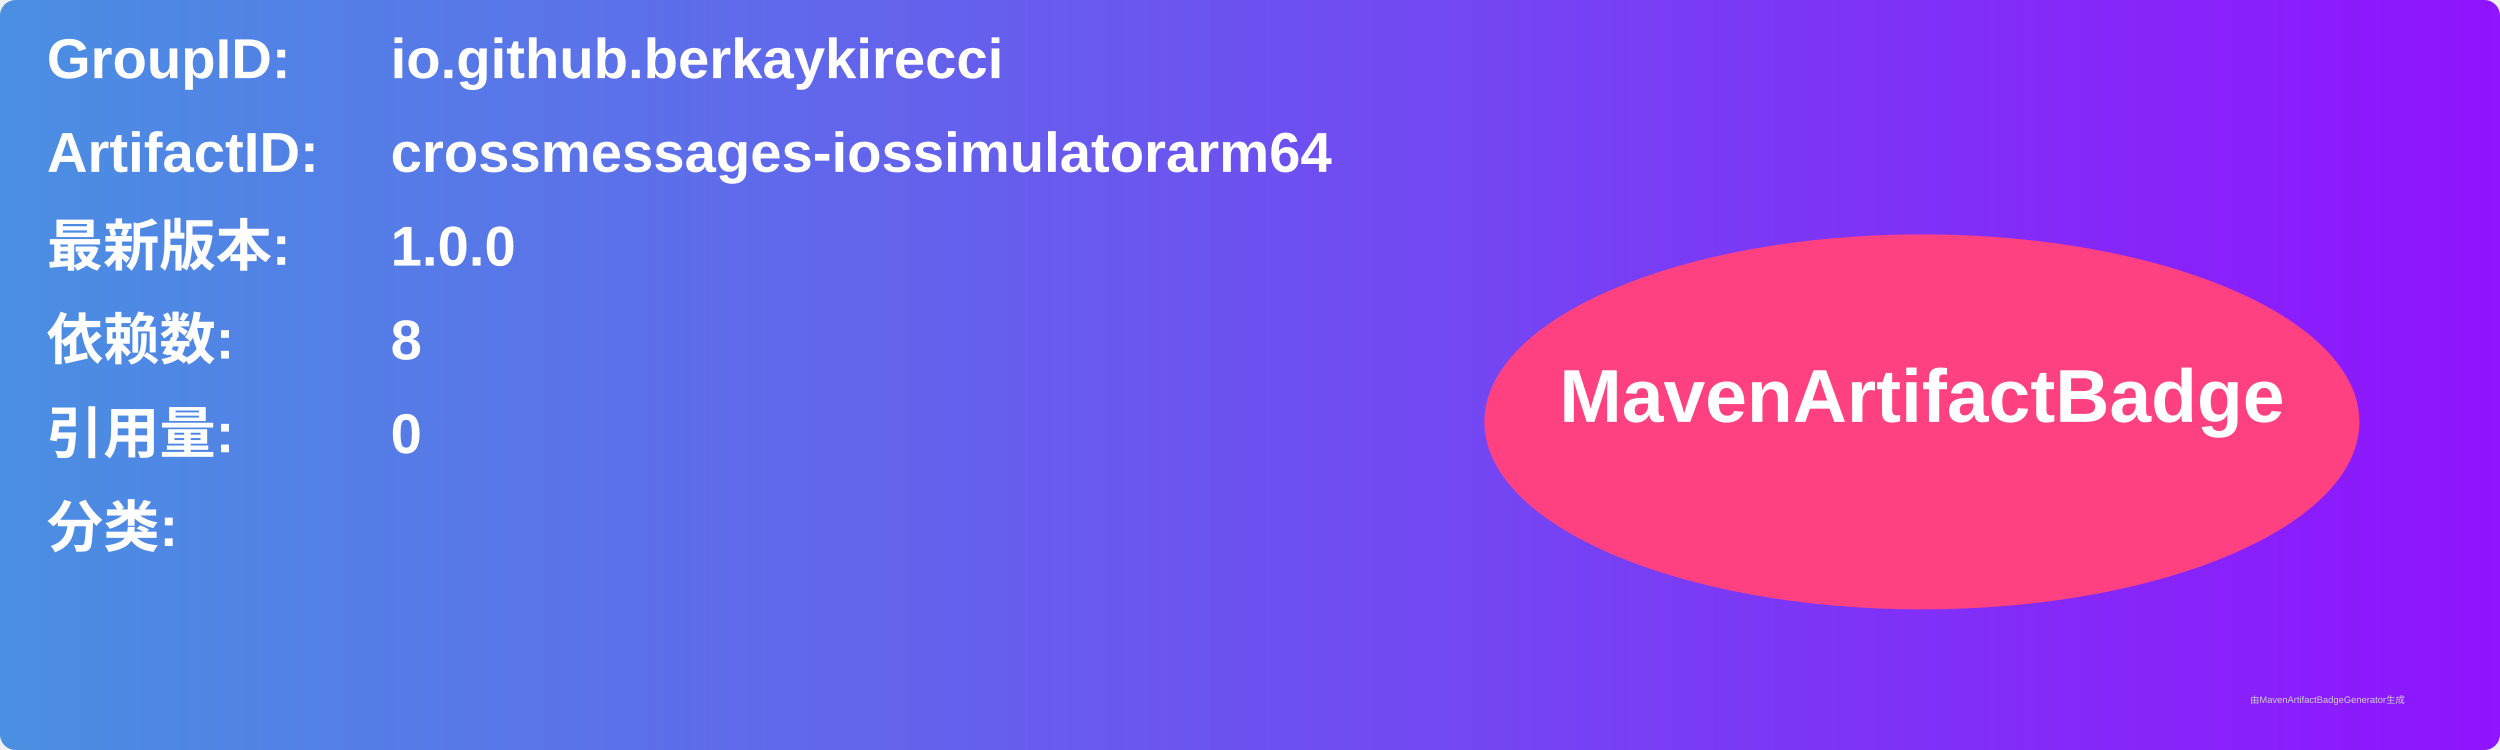
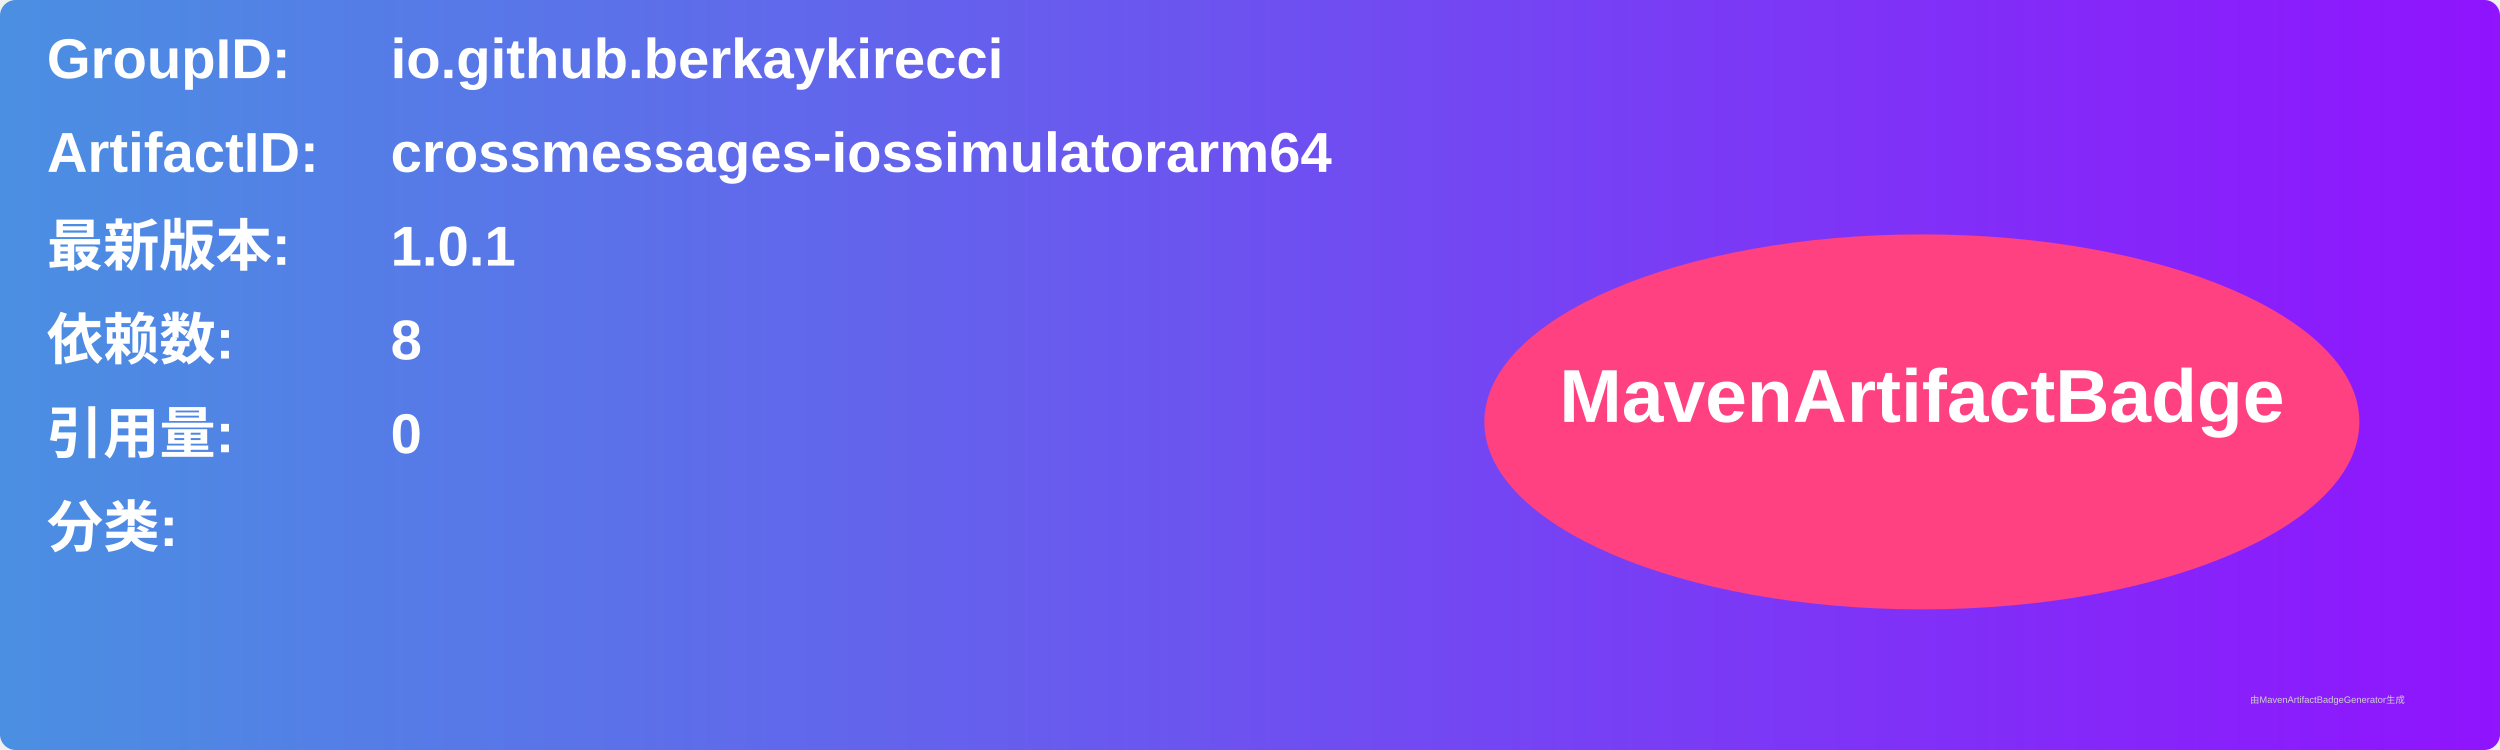
<svg xmlns="http://www.w3.org/2000/svg" width="800" height="240" viewBox="0 0 800 240">
  <linearGradient id="grad" x1="0%" y1="0%" x2="100%" y2="0%">
    <stop offset="0%" stop-color="#4a90e2" />
    <stop offset="100%" stop-color="#9013fe" />
  </linearGradient>
  <rect width="100%" height="100%" rx="5" ry="5" fill="url(#grad)" />
  <g transform="translate(15, 15)">
    <text x="0" y="10" font-family="Arial" font-size="18" fill="white" font-weight="bold" width="260">GroupID:</text>
    <text x="110" y="10" font-family="Arial" font-size="18" fill="white" font-weight="bold" width="460">io.github.berkaykirecci</text>
    <text x="0" y="40" font-family="Arial" font-size="18" fill="white" font-weight="bold" width="260">ArtifactID:</text>
    <text x="110" y="40" font-family="Arial" font-size="18" fill="white" font-weight="bold" width="460">crossmessages-iossimulatorarm64</text>
    <text x="0" y="70" font-family="Arial" font-size="18" fill="white" font-weight="bold">最新版本:</text>
    <text x="110" y="70" font-family="Arial" font-size="18" fill="white" font-weight="bold">
-       <tspan font-weight="bold">1.0.0</tspan>
+       <tspan font-weight="bold">1.0.1</tspan>
    </text>
    <text x="0" y="100" font-family="Arial" font-size="18" fill="white" font-weight="bold">依赖数: </text>
    <text x="110" y="100" font-family="Arial" font-size="18" fill="white">
      <tspan font-weight="bold">8</tspan>
    </text>
    <text x="0" y="130" font-family="Arial" font-size="18" fill="white" font-weight="bold">引用量: </text>
    <text x="110" y="130" font-family="Arial" font-size="18" fill="white">
      <tspan font-weight="bold">0</tspan>
    </text>
    <text x="0" y="160" font-family="Arial" font-size="18" fill="white" font-weight="bold">分类:</text>
    <text x="10" y="190" font-family="Arial" font-size="10" fill="white">
      <tspan font-weight="bold" />
    </text>
    <ellipse cx="600" cy="120" rx="140" ry="60" fill="#ff4081" />
    <text x="600" y="120" text-anchor="middle" font-family="Arial" font-size="24" fill="white" font-weight="bold">MavenArtifactBadge</text>
  </g>
  <text x="720" y="225" font-family="Arial" font-size="3" fill="#d0d0d0">由MavenArtifactBadgeGenerator生成</text>
</svg>
